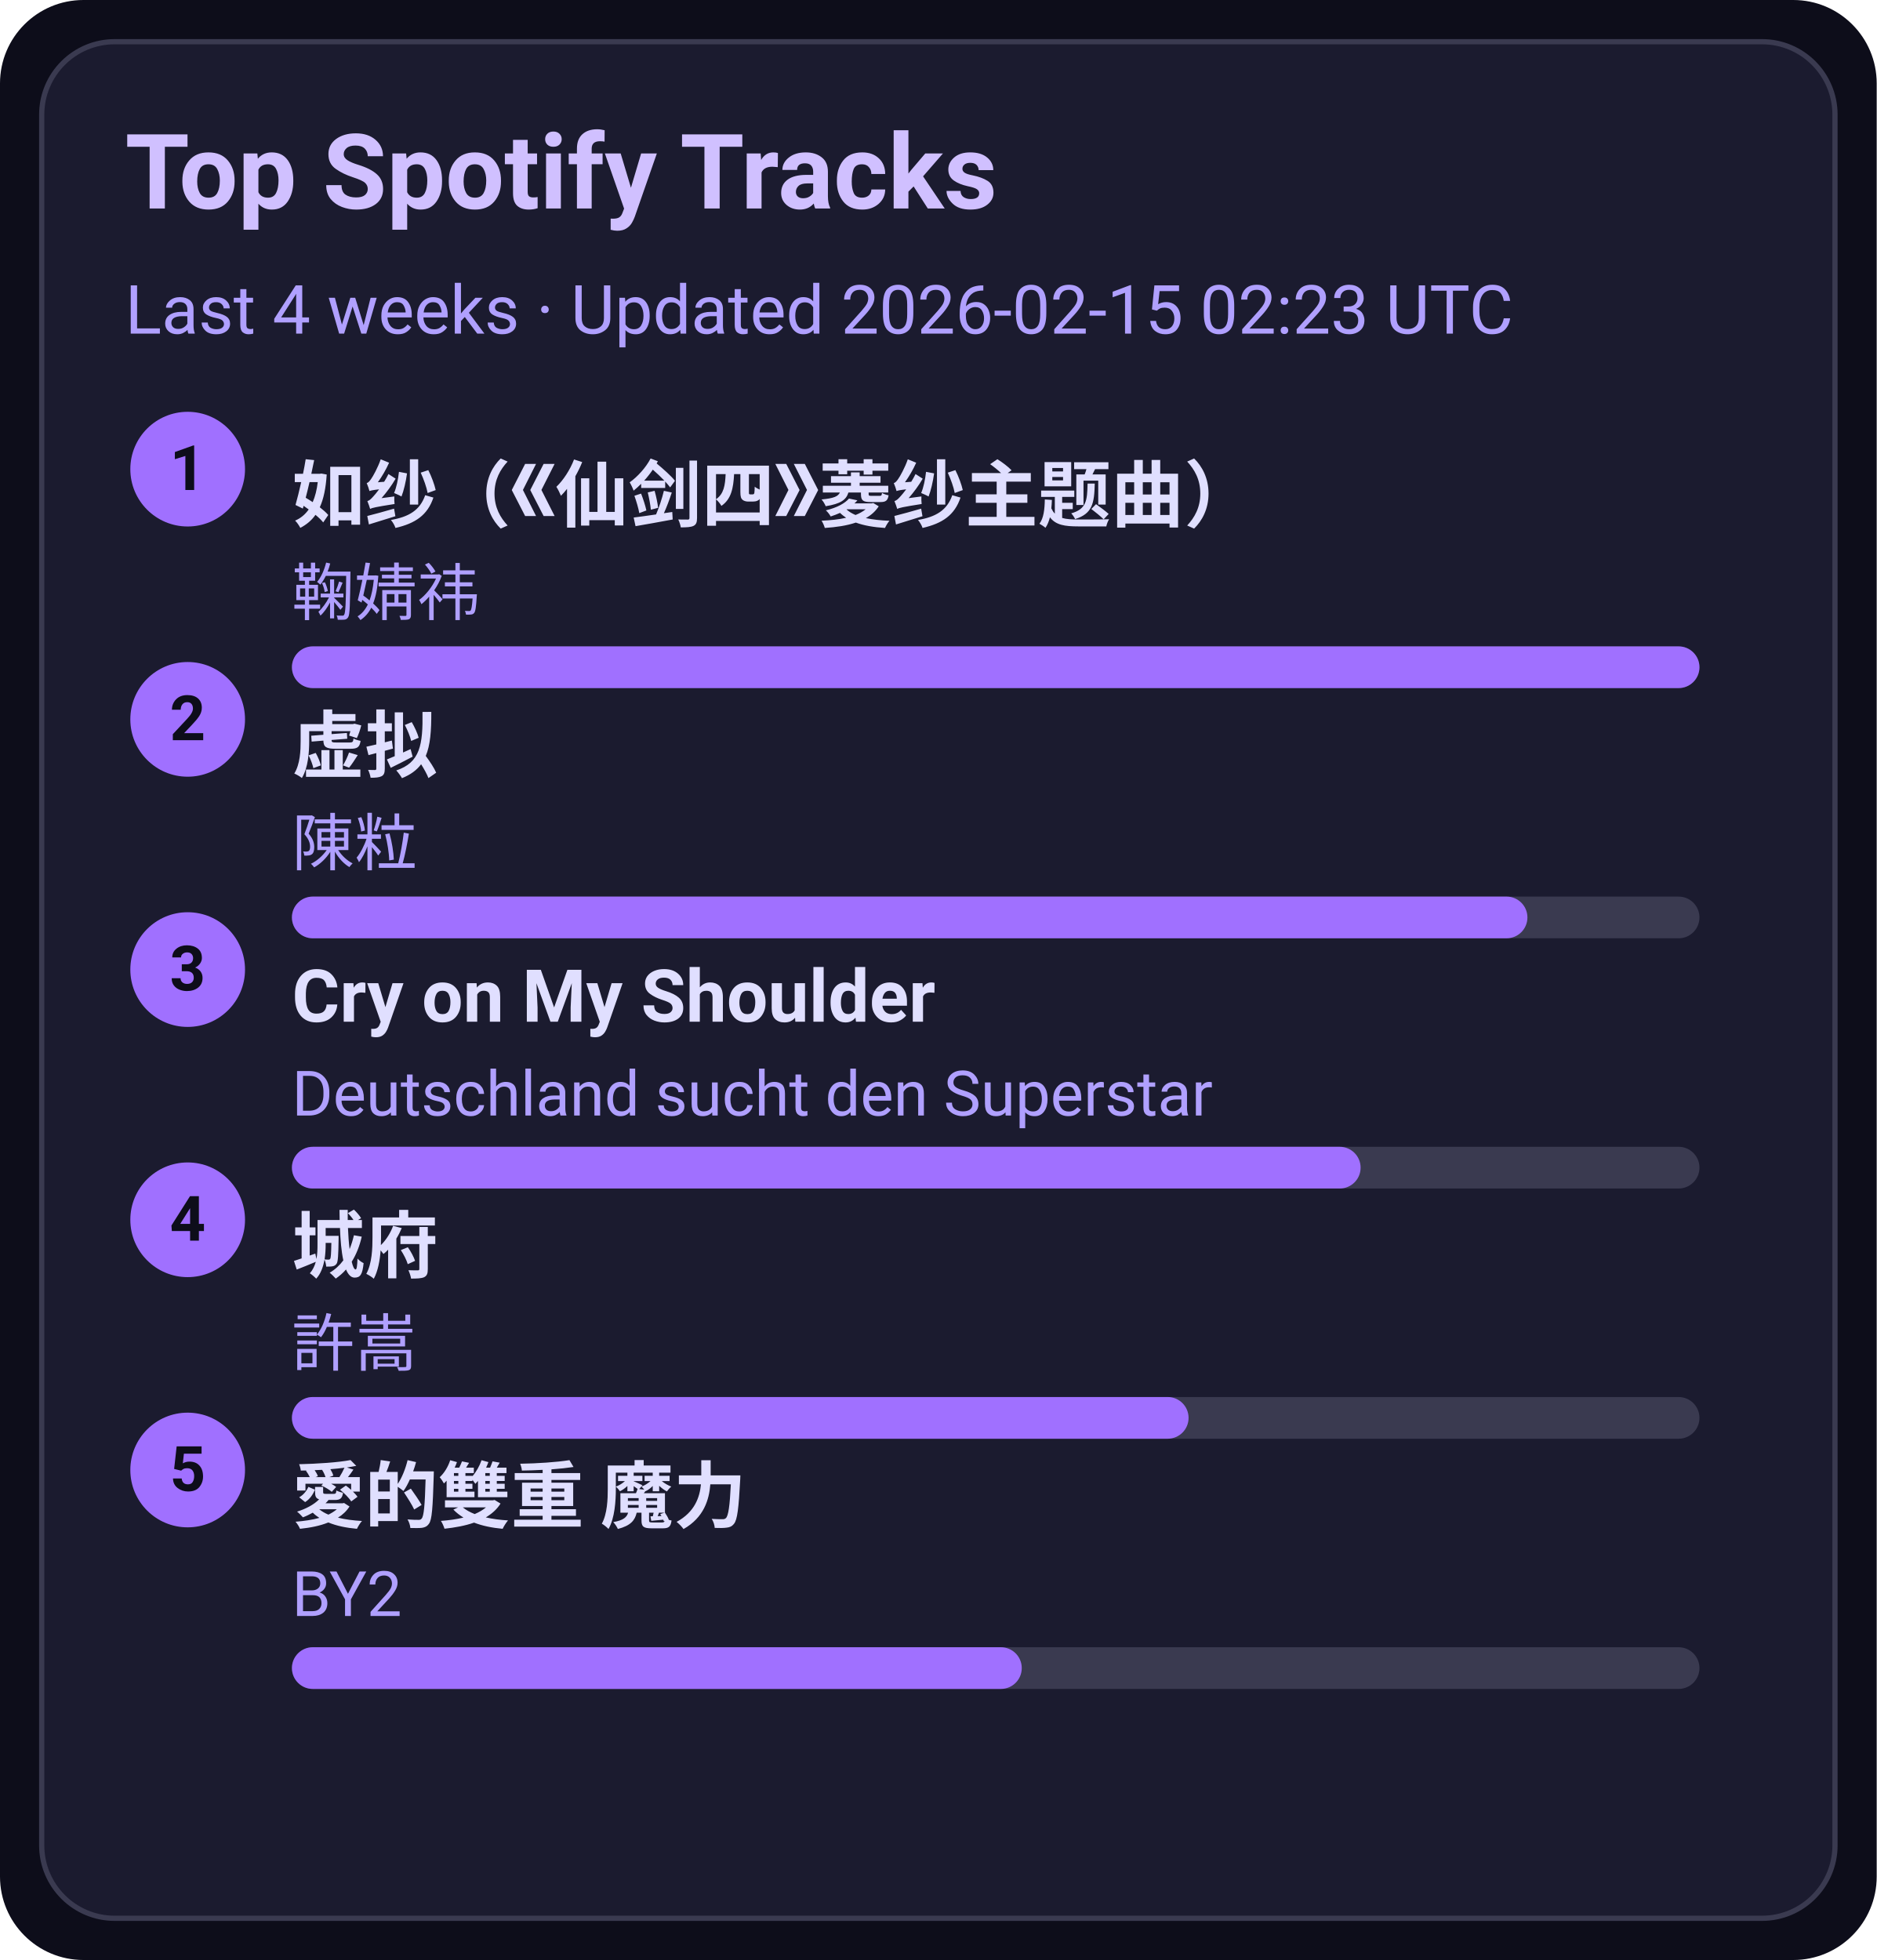
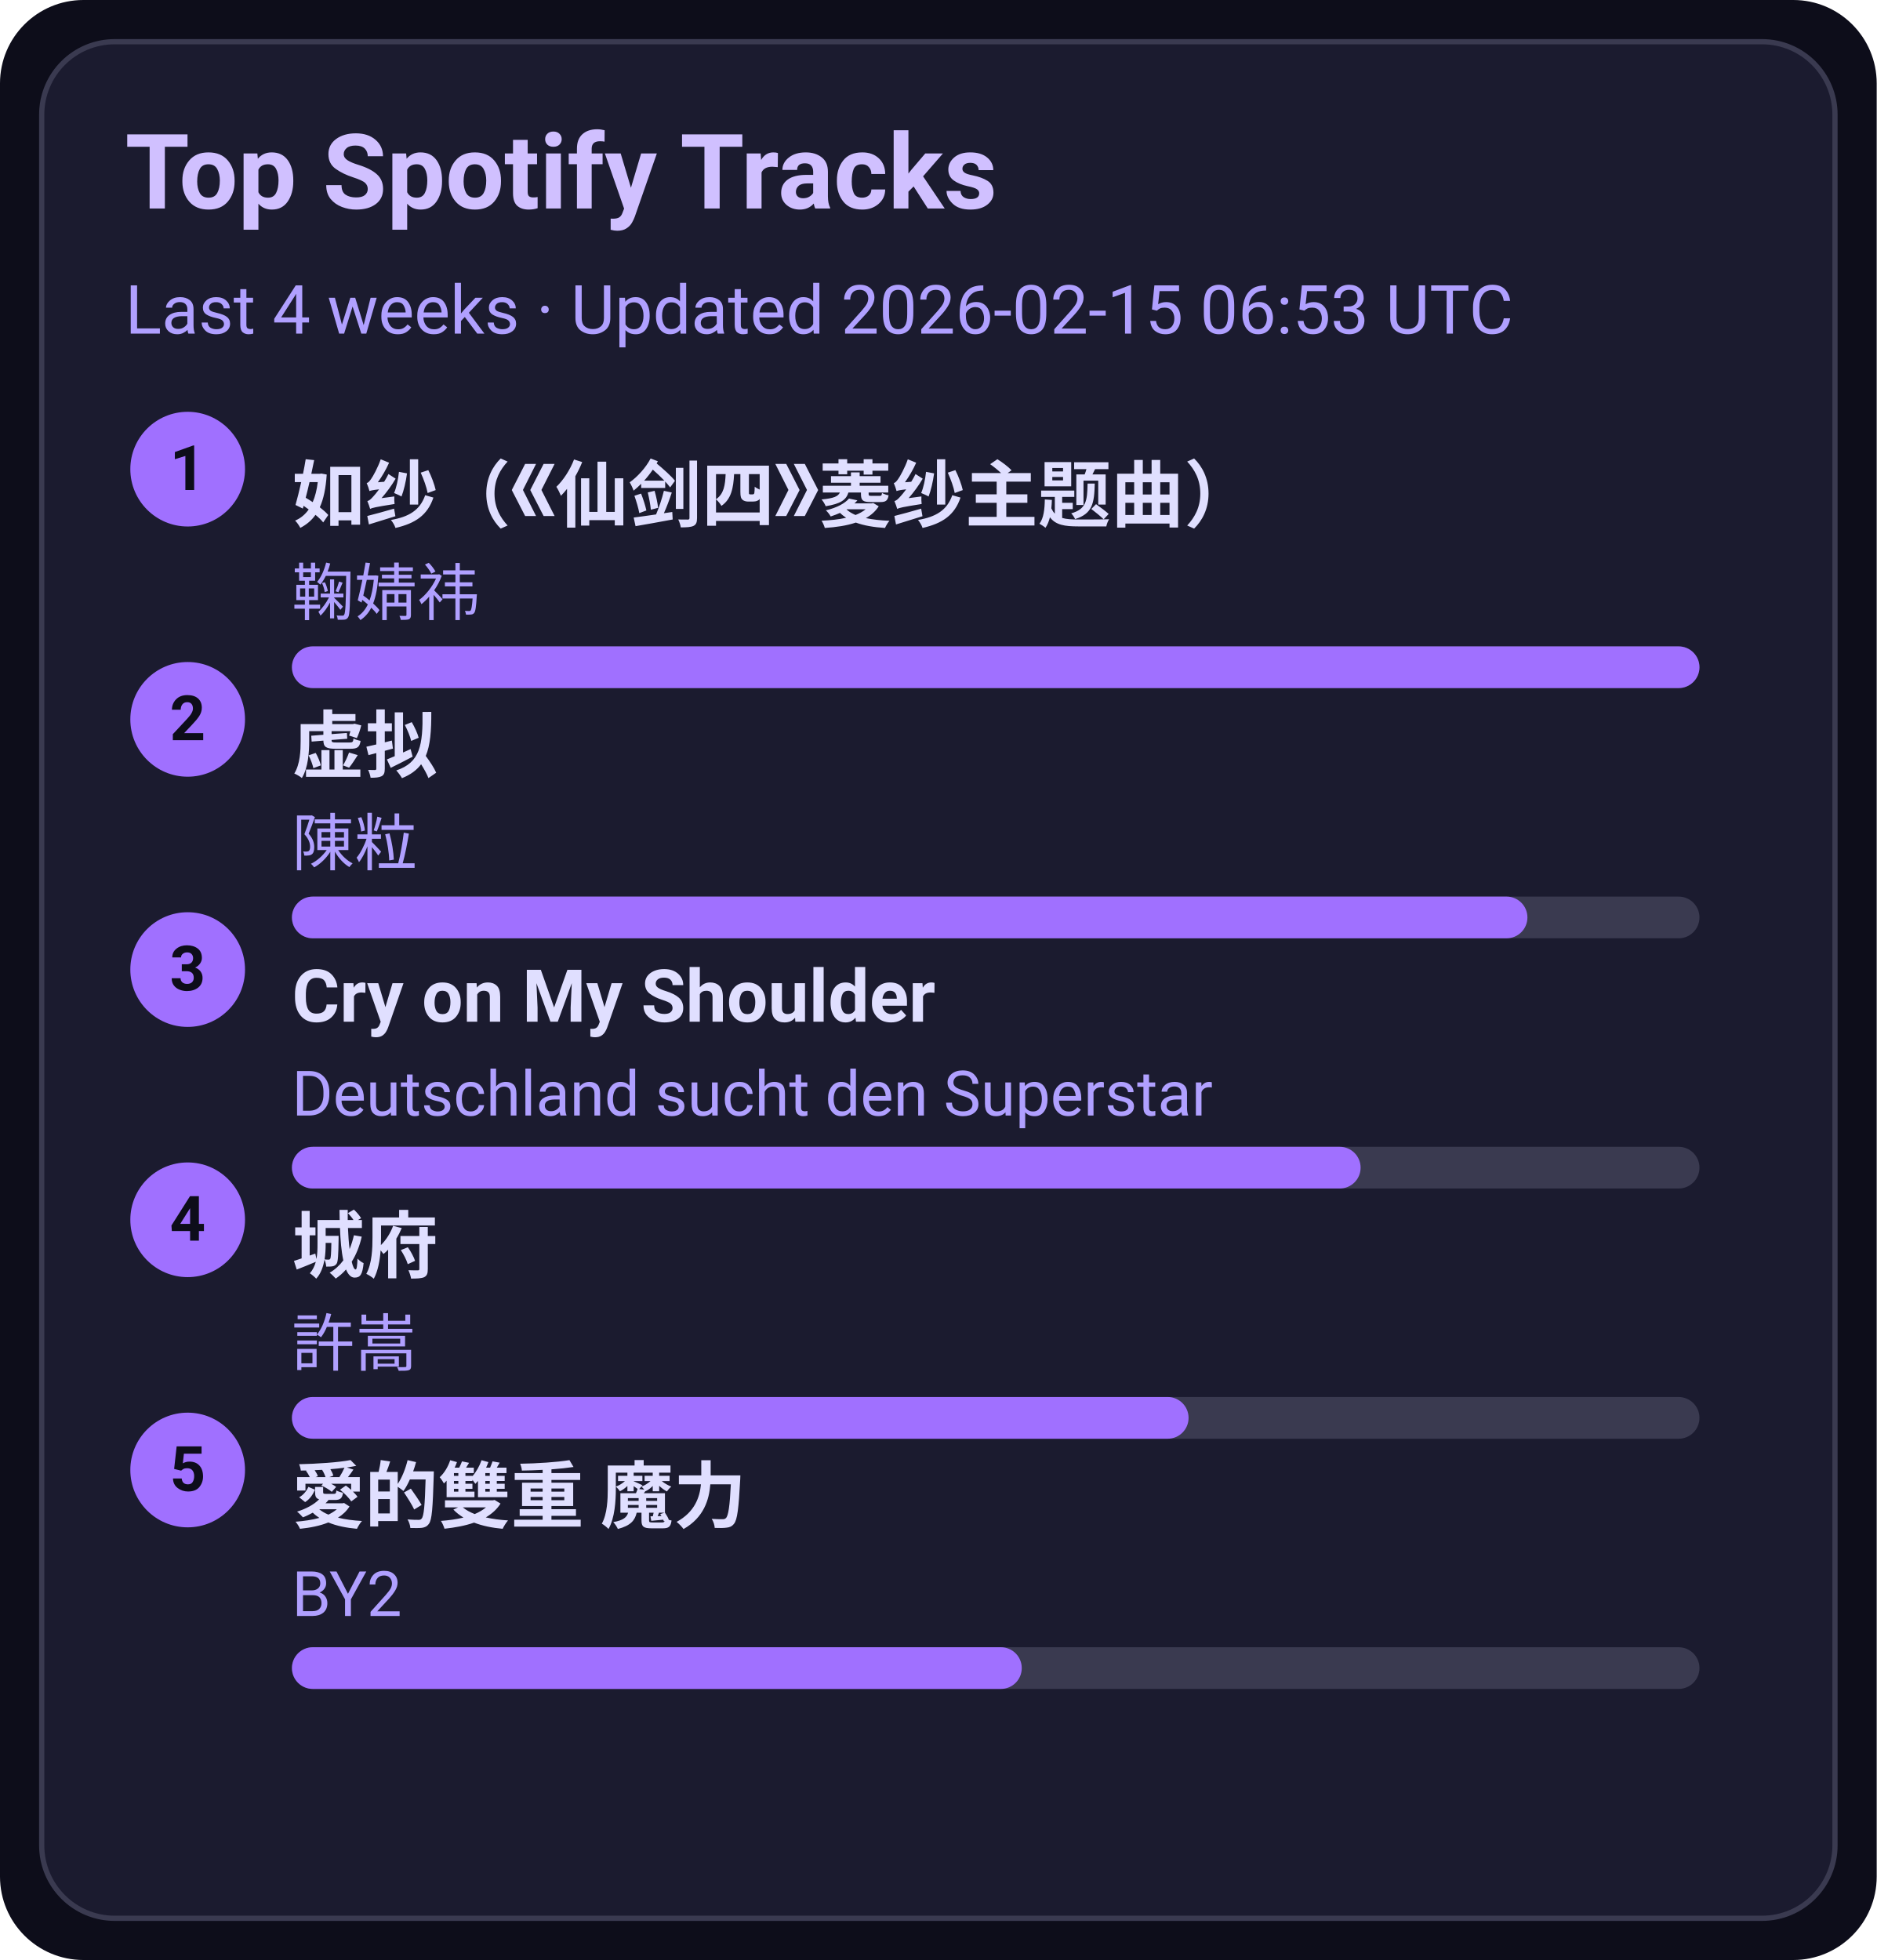
<svg xmlns="http://www.w3.org/2000/svg" width="360" height="376" viewBox="0 0 360 376">
  <style>text{font-family:-apple-system,BlinkMacSystemFont,Segoe UI,Roboto,Ubuntu,Helvetica Neue,Arial,Noto Sans,sans-serif}</style>
  <rect width="360" height="376" rx="16" fill="#0d0d1a" />
  <rect x="8" y="8" width="344" height="360" rx="14" fill="#1b1b2f" stroke="#3a3a50" />
  <text x="24" y="40" font-size="20" fill="#d0c0ff" font-weight="600">Top Spotify Tracks</text>
-   <text x="24" y="64" font-size="13" fill="#b0a0ff">Last 4 weeks · Updated 2026-02-15 02:23 UTC</text>
+   <text x="24" y="64" font-size="13" fill="#b0a0ff">Last 4 weeks · Updated 2026-02-15 06:53 UTC</text>
  <circle cx="36" cy="90" r="11" fill="#a070ff" />
  <text x="36" y="94" text-anchor="middle" font-size="12" fill="#0d0d1a" font-weight="700">1</text>
  <a href="https://open.spotify.com/track/69FUNgvEVkNbHq43lgvdme" target="_blank" rel="noopener noreferrer">
    <text x="56" y="100" font-size="14" fill="#e0dfff" font-weight="600">如纱（《仙剑四》菱纱主题曲）</text>
  </a>
  <text x="56" y="118" font-size="12" fill="#b0a0ff">鞠婧祎</text>
  <rect x="56" y="124" width="270" height="8" rx="4" fill="#3a3a50" />
  <rect x="56" y="124" width="270" height="8" rx="4" fill="#a070ff" />
  <circle cx="36" cy="138" r="11" fill="#a070ff" />
  <text x="36" y="142" text-anchor="middle" font-size="12" fill="#0d0d1a" font-weight="700">2</text>
  <a href="https://open.spotify.com/track/5l9sg05BhpfsdLfRvjGsAf" target="_blank" rel="noopener noreferrer">
    <text x="56" y="148" font-size="14" fill="#e0dfff" font-weight="600">虚拟</text>
  </a>
  <text x="56" y="166" font-size="12" fill="#b0a0ff">陳粒</text>
  <rect x="56" y="172" width="270" height="8" rx="4" fill="#3a3a50" />
  <rect x="56" y="172" width="237" height="8" rx="4" fill="#a070ff" />
  <circle cx="36" cy="186" r="11" fill="#a070ff" />
  <text x="36" y="190" text-anchor="middle" font-size="12" fill="#0d0d1a" font-weight="700">3</text>
  <a href="https://open.spotify.com/track/6usmG2MoD0C0Lc2pNgCVWV" target="_blank" rel="noopener noreferrer">
    <text x="56" y="196" font-size="14" fill="#e0dfff" font-weight="600">Cry on My Shoulder</text>
  </a>
  <text x="56" y="214" font-size="12" fill="#b0a0ff">Deutschland sucht den Superstar</text>
  <rect x="56" y="220" width="270" height="8" rx="4" fill="#3a3a50" />
  <rect x="56" y="220" width="205" height="8" rx="4" fill="#a070ff" />
  <circle cx="36" cy="234" r="11" fill="#a070ff" />
  <text x="36" y="238" text-anchor="middle" font-size="12" fill="#0d0d1a" font-weight="700">4</text>
  <a href="https://open.spotify.com/track/4AmlSf7hye0QVpnHCcEoEw" target="_blank" rel="noopener noreferrer">
    <text x="56" y="244" font-size="14" fill="#e0dfff" font-weight="600">城府</text>
  </a>
  <text x="56" y="262" font-size="12" fill="#b0a0ff">許嵩</text>
  <rect x="56" y="268" width="270" height="8" rx="4" fill="#3a3a50" />
  <rect x="56" y="268" width="172" height="8" rx="4" fill="#a070ff" />
  <circle cx="36" cy="282" r="11" fill="#a070ff" />
  <text x="36" y="286" text-anchor="middle" font-size="12" fill="#0d0d1a" font-weight="700">5</text>
  <a href="https://open.spotify.com/track/0yYmS4k3R0TTdDhvOBxRVp" target="_blank" rel="noopener noreferrer">
    <text x="56" y="292" font-size="14" fill="#e0dfff" font-weight="600">愛的雙重 魔力</text>
  </a>
  <text x="56" y="310" font-size="12" fill="#b0a0ff">BY2</text>
  <rect x="56" y="316" width="270" height="8" rx="4" fill="#3a3a50" />
  <rect x="56" y="316" width="140" height="8" rx="4" fill="#a070ff" />
</svg>
